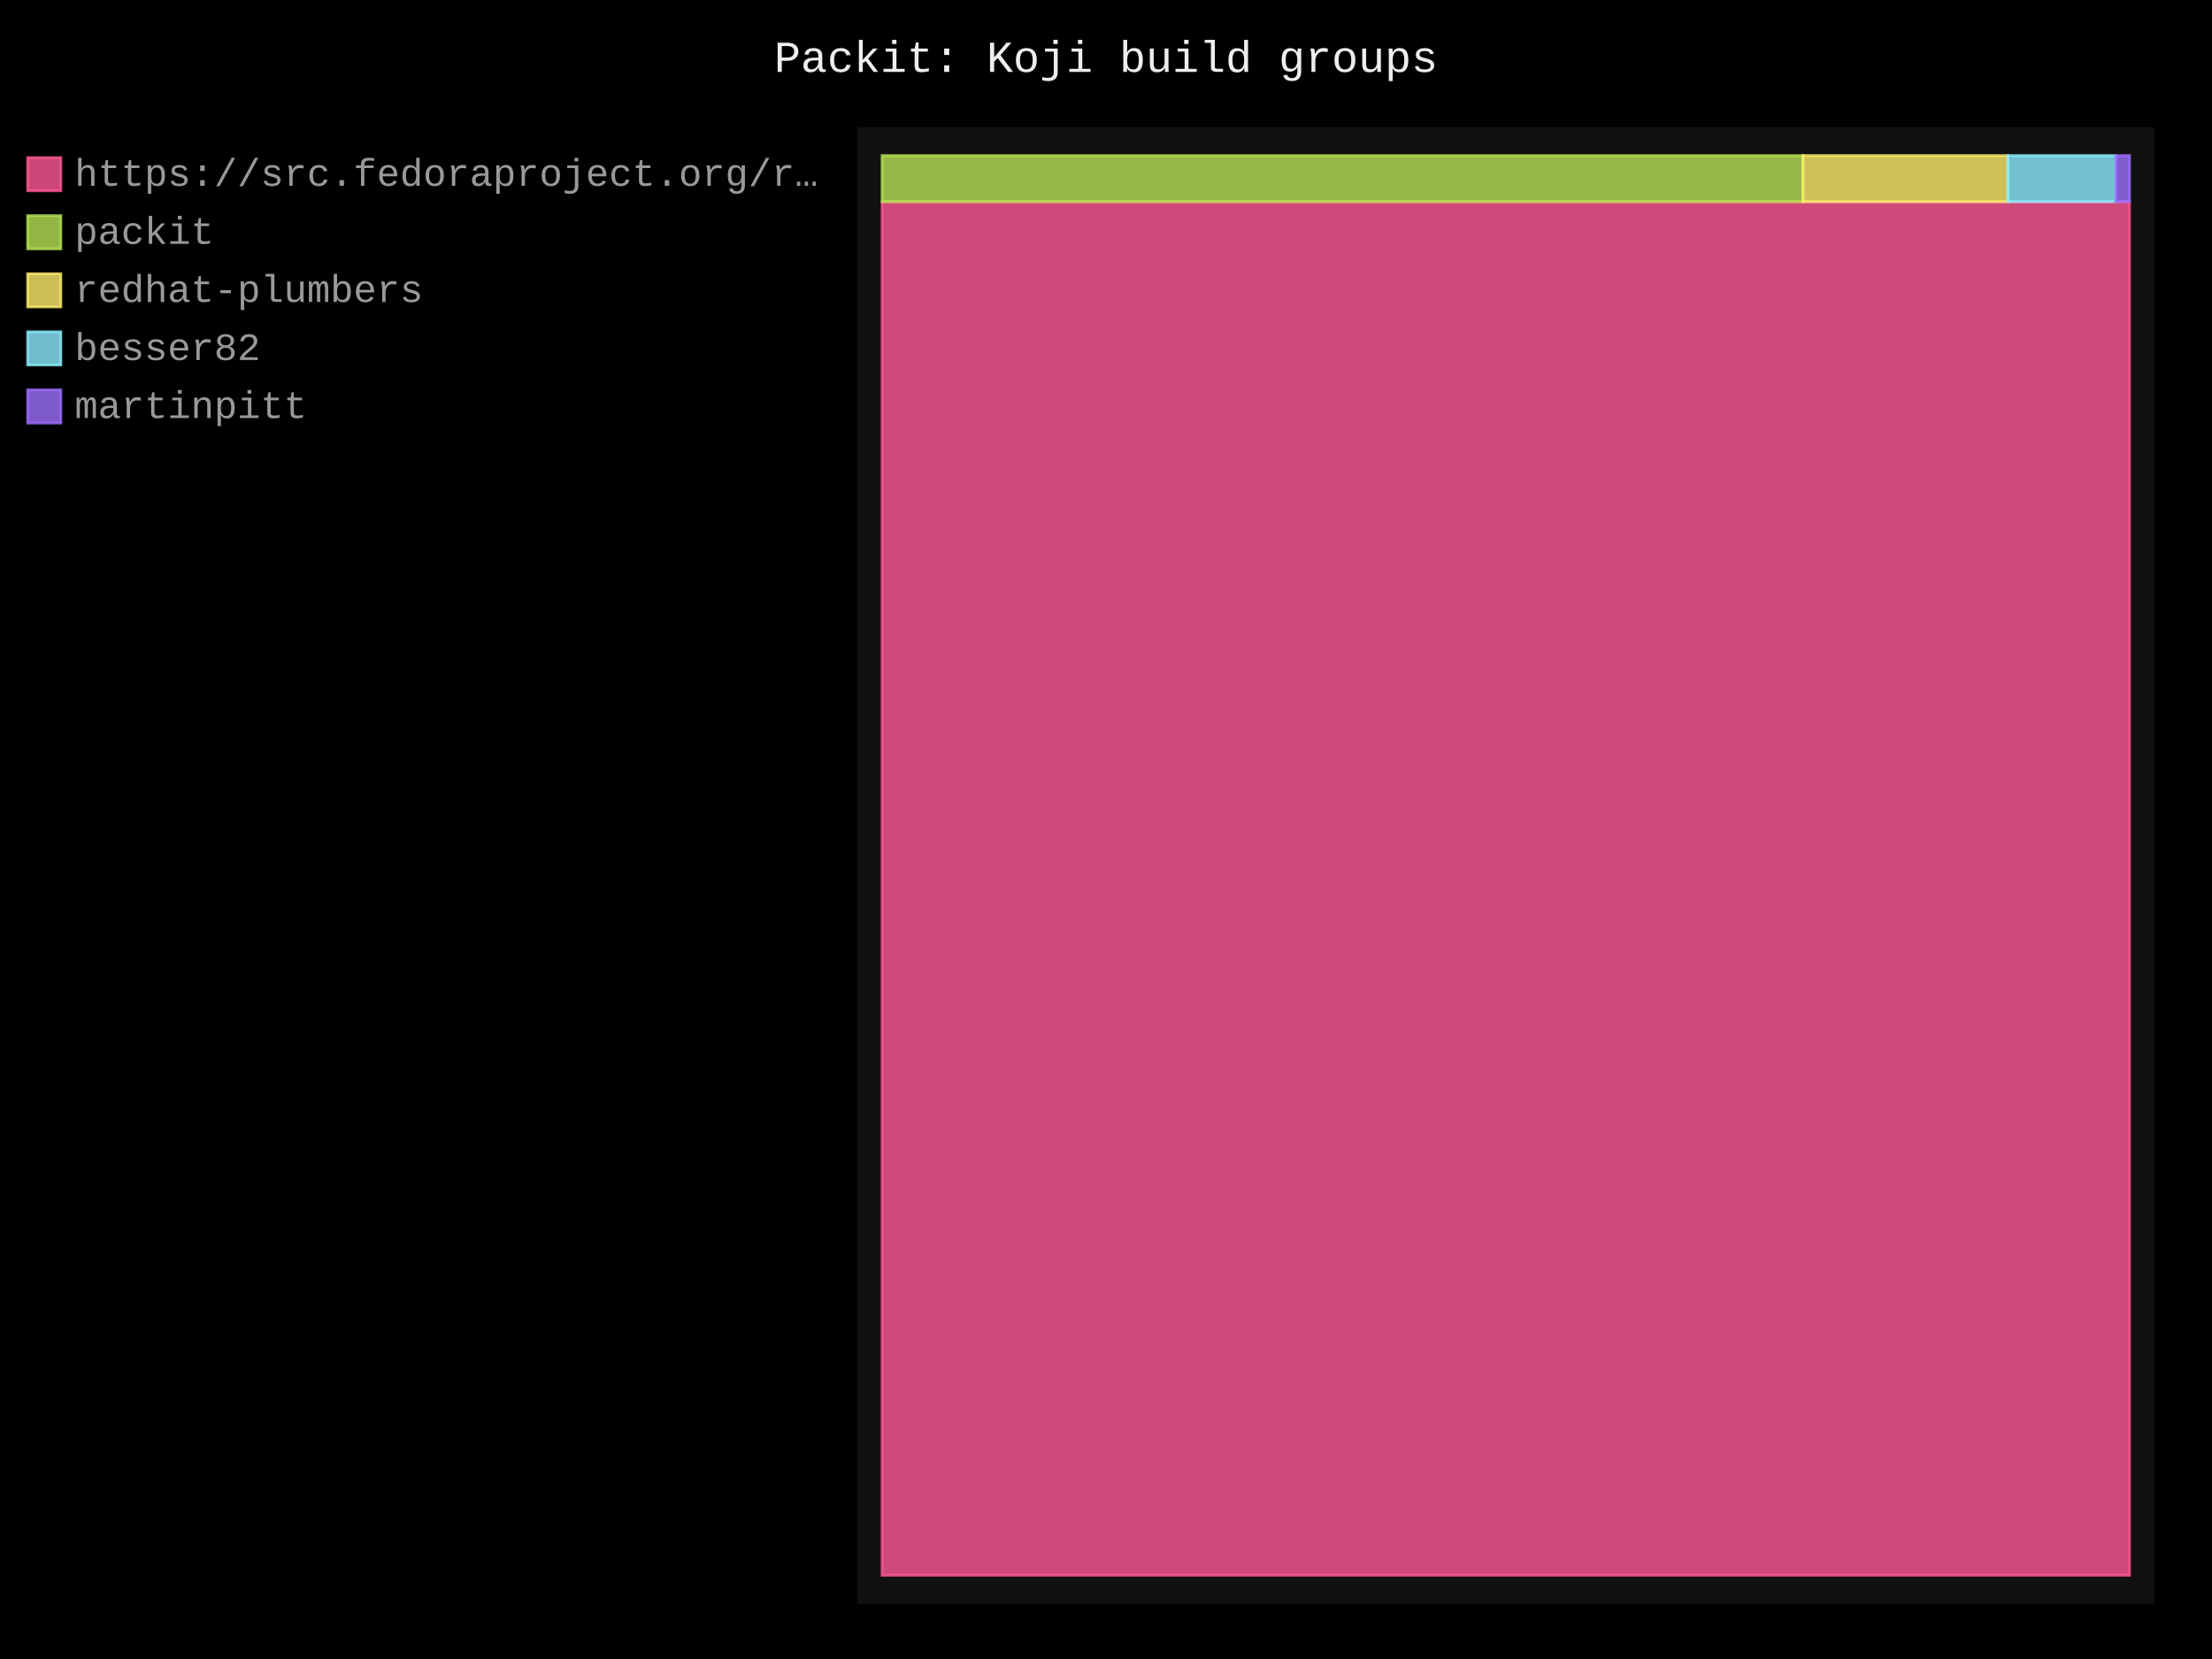
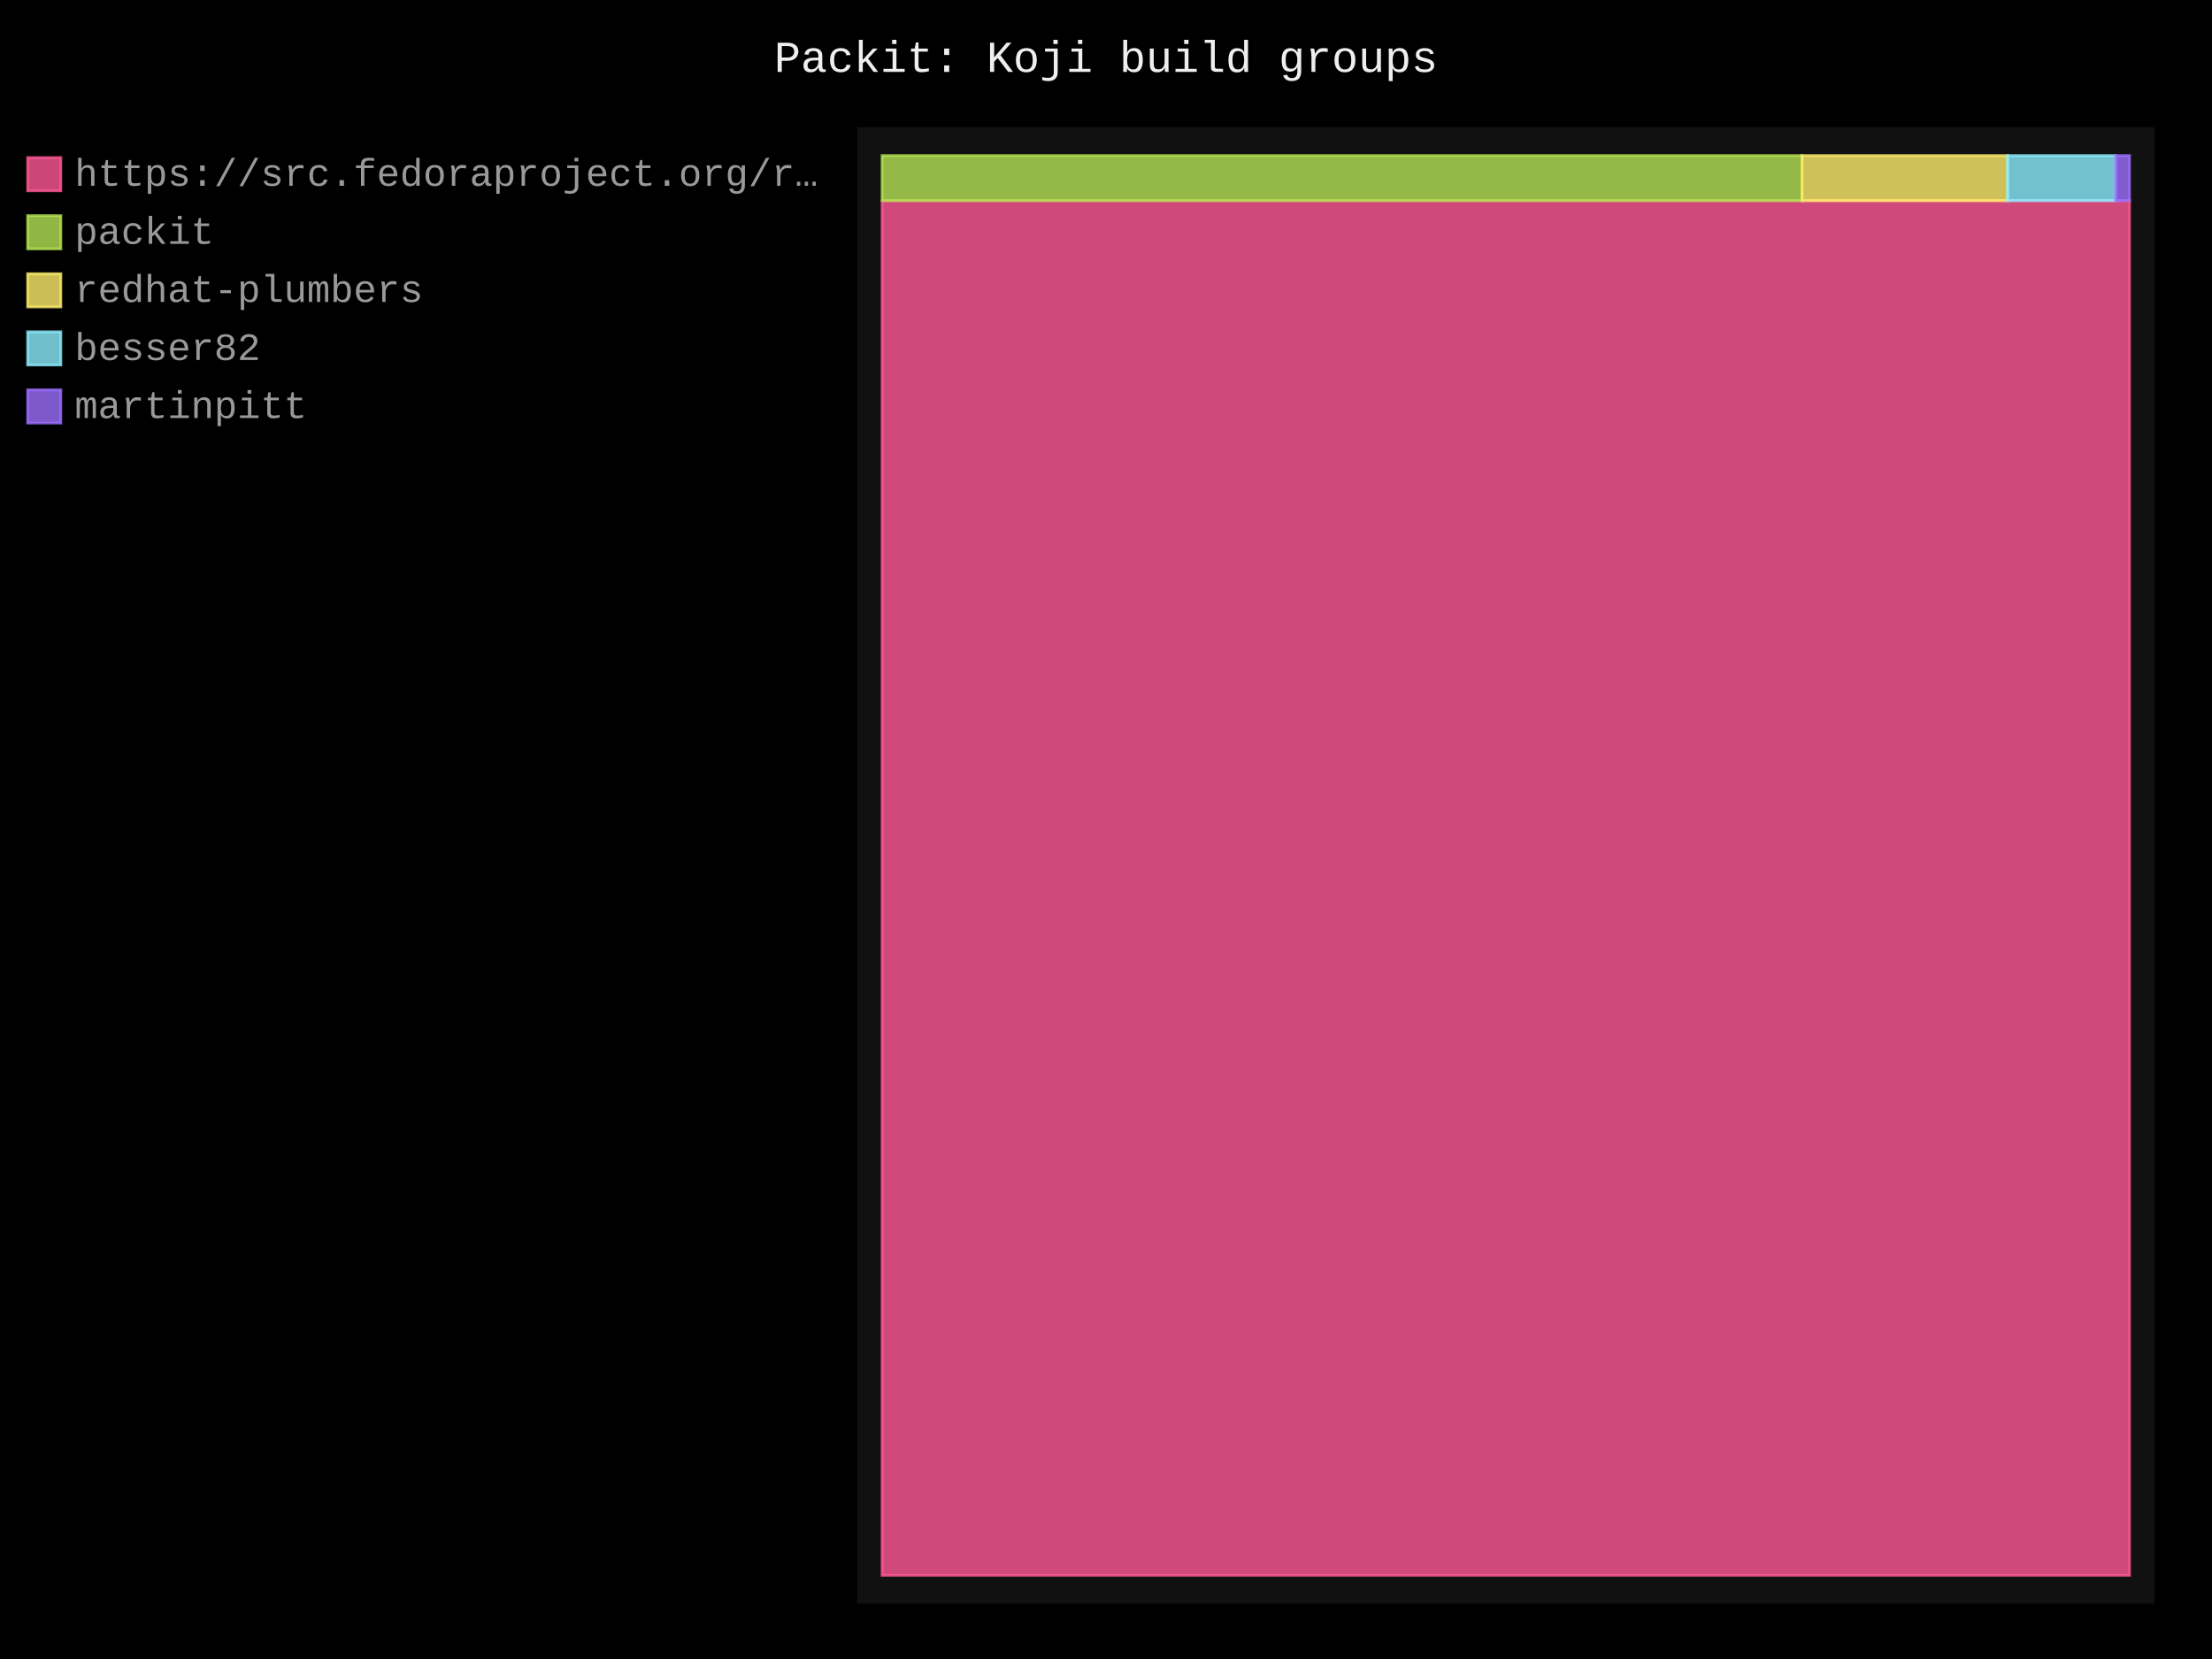
- <svg xmlns="http://www.w3.org/2000/svg" id="chart-d3e5dde9-eacc-41d1-b498-5eddb3e29e50" class="pygal-chart" viewBox="0 0 800 600">
+ <svg xmlns="http://www.w3.org/2000/svg" id="chart-f3c373d9-4073-4e0f-8000-6cbf0bf97a90" class="pygal-chart" viewBox="0 0 800 600">
  <defs>
-     <style type="text/css">#chart-d3e5dde9-eacc-41d1-b498-5eddb3e29e50{-webkit-user-select:none;-webkit-font-smoothing:antialiased;font-family:Consolas,"Liberation Mono",Menlo,Courier,monospace}#chart-d3e5dde9-eacc-41d1-b498-5eddb3e29e50 .title{font-family:Consolas,"Liberation Mono",Menlo,Courier,monospace;font-size:16px}#chart-d3e5dde9-eacc-41d1-b498-5eddb3e29e50 .legends .legend text{font-family:Consolas,"Liberation Mono",Menlo,Courier,monospace;font-size:14px}#chart-d3e5dde9-eacc-41d1-b498-5eddb3e29e50 .axis text{font-family:Consolas,"Liberation Mono",Menlo,Courier,monospace;font-size:10px}#chart-d3e5dde9-eacc-41d1-b498-5eddb3e29e50 .axis text.major{font-family:Consolas,"Liberation Mono",Menlo,Courier,monospace;font-size:10px}#chart-d3e5dde9-eacc-41d1-b498-5eddb3e29e50 .text-overlay text.value{font-family:Consolas,"Liberation Mono",Menlo,Courier,monospace;font-size:16px}#chart-d3e5dde9-eacc-41d1-b498-5eddb3e29e50 .text-overlay text.label{font-family:Consolas,"Liberation Mono",Menlo,Courier,monospace;font-size:10px}#chart-d3e5dde9-eacc-41d1-b498-5eddb3e29e50 .tooltip{font-family:Consolas,"Liberation Mono",Menlo,Courier,monospace;font-size:14px}#chart-d3e5dde9-eacc-41d1-b498-5eddb3e29e50 text.no_data{font-family:Consolas,"Liberation Mono",Menlo,Courier,monospace;font-size:64px}
- #chart-d3e5dde9-eacc-41d1-b498-5eddb3e29e50{background-color:black}#chart-d3e5dde9-eacc-41d1-b498-5eddb3e29e50 path,#chart-d3e5dde9-eacc-41d1-b498-5eddb3e29e50 line,#chart-d3e5dde9-eacc-41d1-b498-5eddb3e29e50 rect,#chart-d3e5dde9-eacc-41d1-b498-5eddb3e29e50 circle{-webkit-transition:250ms;-moz-transition:250ms;transition:250ms}#chart-d3e5dde9-eacc-41d1-b498-5eddb3e29e50 .graph &gt; .background{fill:black}#chart-d3e5dde9-eacc-41d1-b498-5eddb3e29e50 .plot &gt; .background{fill:#111}#chart-d3e5dde9-eacc-41d1-b498-5eddb3e29e50 .graph{fill:#999}#chart-d3e5dde9-eacc-41d1-b498-5eddb3e29e50 text.no_data{fill:#eee}#chart-d3e5dde9-eacc-41d1-b498-5eddb3e29e50 .title{fill:#eee}#chart-d3e5dde9-eacc-41d1-b498-5eddb3e29e50 .legends .legend text{fill:#999}#chart-d3e5dde9-eacc-41d1-b498-5eddb3e29e50 .legends .legend:hover text{fill:#eee}#chart-d3e5dde9-eacc-41d1-b498-5eddb3e29e50 .axis .line{stroke:#eee}#chart-d3e5dde9-eacc-41d1-b498-5eddb3e29e50 .axis .guide.line{stroke:#555}#chart-d3e5dde9-eacc-41d1-b498-5eddb3e29e50 .axis .major.line{stroke:#999}#chart-d3e5dde9-eacc-41d1-b498-5eddb3e29e50 .axis text.major{fill:#eee}#chart-d3e5dde9-eacc-41d1-b498-5eddb3e29e50 .axis.y .guides:hover .guide.line,#chart-d3e5dde9-eacc-41d1-b498-5eddb3e29e50 .line-graph .axis.x .guides:hover .guide.line,#chart-d3e5dde9-eacc-41d1-b498-5eddb3e29e50 .stackedline-graph .axis.x .guides:hover .guide.line,#chart-d3e5dde9-eacc-41d1-b498-5eddb3e29e50 .xy-graph .axis.x .guides:hover .guide.line{stroke:#eee}#chart-d3e5dde9-eacc-41d1-b498-5eddb3e29e50 .axis .guides:hover text{fill:#eee}#chart-d3e5dde9-eacc-41d1-b498-5eddb3e29e50 .reactive{fill-opacity:.8;stroke-opacity:.8;stroke-width:1}#chart-d3e5dde9-eacc-41d1-b498-5eddb3e29e50 .ci{stroke:#999}#chart-d3e5dde9-eacc-41d1-b498-5eddb3e29e50 .reactive.active,#chart-d3e5dde9-eacc-41d1-b498-5eddb3e29e50 .active .reactive{fill-opacity:.4;stroke-opacity:.9;stroke-width:4}#chart-d3e5dde9-eacc-41d1-b498-5eddb3e29e50 .ci .reactive.active{stroke-width:1.5}#chart-d3e5dde9-eacc-41d1-b498-5eddb3e29e50 .series text{fill:#eee}#chart-d3e5dde9-eacc-41d1-b498-5eddb3e29e50 .tooltip rect{fill:#111;stroke:#eee;-webkit-transition:opacity 250ms;-moz-transition:opacity 250ms;transition:opacity 250ms}#chart-d3e5dde9-eacc-41d1-b498-5eddb3e29e50 .tooltip .label{fill:#999}#chart-d3e5dde9-eacc-41d1-b498-5eddb3e29e50 .tooltip .label{fill:#999}#chart-d3e5dde9-eacc-41d1-b498-5eddb3e29e50 .tooltip .legend{font-size:.8em;fill:#555}#chart-d3e5dde9-eacc-41d1-b498-5eddb3e29e50 .tooltip .x_label{font-size:.6em;fill:#eee}#chart-d3e5dde9-eacc-41d1-b498-5eddb3e29e50 .tooltip .xlink{font-size:.5em;text-decoration:underline}#chart-d3e5dde9-eacc-41d1-b498-5eddb3e29e50 .tooltip .value{font-size:1.5em}#chart-d3e5dde9-eacc-41d1-b498-5eddb3e29e50 .bound{font-size:.5em}#chart-d3e5dde9-eacc-41d1-b498-5eddb3e29e50 .max-value{font-size:.75em;fill:#555}#chart-d3e5dde9-eacc-41d1-b498-5eddb3e29e50 .map-element{fill:#111;stroke:#555 !important}#chart-d3e5dde9-eacc-41d1-b498-5eddb3e29e50 .map-element .reactive{fill-opacity:inherit;stroke-opacity:inherit}#chart-d3e5dde9-eacc-41d1-b498-5eddb3e29e50 .color-0,#chart-d3e5dde9-eacc-41d1-b498-5eddb3e29e50 .color-0 a:visited{stroke:#ff5995;fill:#ff5995}#chart-d3e5dde9-eacc-41d1-b498-5eddb3e29e50 .color-1,#chart-d3e5dde9-eacc-41d1-b498-5eddb3e29e50 .color-1 a:visited{stroke:#b6e354;fill:#b6e354}#chart-d3e5dde9-eacc-41d1-b498-5eddb3e29e50 .color-2,#chart-d3e5dde9-eacc-41d1-b498-5eddb3e29e50 .color-2 a:visited{stroke:#feed6c;fill:#feed6c}#chart-d3e5dde9-eacc-41d1-b498-5eddb3e29e50 .color-3,#chart-d3e5dde9-eacc-41d1-b498-5eddb3e29e50 .color-3 a:visited{stroke:#8cedff;fill:#8cedff}#chart-d3e5dde9-eacc-41d1-b498-5eddb3e29e50 .color-4,#chart-d3e5dde9-eacc-41d1-b498-5eddb3e29e50 .color-4 a:visited{stroke:#9e6ffe;fill:#9e6ffe}#chart-d3e5dde9-eacc-41d1-b498-5eddb3e29e50 .text-overlay .color-0 text{fill:black}#chart-d3e5dde9-eacc-41d1-b498-5eddb3e29e50 .text-overlay .color-1 text{fill:black}#chart-d3e5dde9-eacc-41d1-b498-5eddb3e29e50 .text-overlay .color-2 text{fill:black}#chart-d3e5dde9-eacc-41d1-b498-5eddb3e29e50 .text-overlay .color-3 text{fill:black}#chart-d3e5dde9-eacc-41d1-b498-5eddb3e29e50 .text-overlay .color-4 text{fill:black}
- #chart-d3e5dde9-eacc-41d1-b498-5eddb3e29e50 text.no_data{text-anchor:middle}#chart-d3e5dde9-eacc-41d1-b498-5eddb3e29e50 .guide.line{fill:none}#chart-d3e5dde9-eacc-41d1-b498-5eddb3e29e50 .centered{text-anchor:middle}#chart-d3e5dde9-eacc-41d1-b498-5eddb3e29e50 .title{text-anchor:middle}#chart-d3e5dde9-eacc-41d1-b498-5eddb3e29e50 .legends .legend text{fill-opacity:1}#chart-d3e5dde9-eacc-41d1-b498-5eddb3e29e50 .axis.x text{text-anchor:middle}#chart-d3e5dde9-eacc-41d1-b498-5eddb3e29e50 .axis.x:not(.web) text[transform]{text-anchor:start}#chart-d3e5dde9-eacc-41d1-b498-5eddb3e29e50 .axis.x:not(.web) text[transform].backwards{text-anchor:end}#chart-d3e5dde9-eacc-41d1-b498-5eddb3e29e50 .axis.y text{text-anchor:end}#chart-d3e5dde9-eacc-41d1-b498-5eddb3e29e50 .axis.y text[transform].backwards{text-anchor:start}#chart-d3e5dde9-eacc-41d1-b498-5eddb3e29e50 .axis.y2 text{text-anchor:start}#chart-d3e5dde9-eacc-41d1-b498-5eddb3e29e50 .axis.y2 text[transform].backwards{text-anchor:end}#chart-d3e5dde9-eacc-41d1-b498-5eddb3e29e50 .axis .guide.line{stroke-dasharray:4,4;stroke:black}#chart-d3e5dde9-eacc-41d1-b498-5eddb3e29e50 .axis .major.guide.line{stroke-dasharray:6,6;stroke:black}#chart-d3e5dde9-eacc-41d1-b498-5eddb3e29e50 .horizontal .axis.y .guide.line,#chart-d3e5dde9-eacc-41d1-b498-5eddb3e29e50 .horizontal .axis.y2 .guide.line,#chart-d3e5dde9-eacc-41d1-b498-5eddb3e29e50 .vertical .axis.x .guide.line{opacity:0}#chart-d3e5dde9-eacc-41d1-b498-5eddb3e29e50 .horizontal .axis.always_show .guide.line,#chart-d3e5dde9-eacc-41d1-b498-5eddb3e29e50 .vertical .axis.always_show .guide.line{opacity:1 !important}#chart-d3e5dde9-eacc-41d1-b498-5eddb3e29e50 .axis.y .guides:hover .guide.line,#chart-d3e5dde9-eacc-41d1-b498-5eddb3e29e50 .axis.y2 .guides:hover .guide.line,#chart-d3e5dde9-eacc-41d1-b498-5eddb3e29e50 .axis.x .guides:hover .guide.line{opacity:1}#chart-d3e5dde9-eacc-41d1-b498-5eddb3e29e50 .axis .guides:hover text{opacity:1}#chart-d3e5dde9-eacc-41d1-b498-5eddb3e29e50 .nofill{fill:none}#chart-d3e5dde9-eacc-41d1-b498-5eddb3e29e50 .subtle-fill{fill-opacity:.2}#chart-d3e5dde9-eacc-41d1-b498-5eddb3e29e50 .dot{stroke-width:1px;fill-opacity:1;stroke-opacity:1}#chart-d3e5dde9-eacc-41d1-b498-5eddb3e29e50 .dot.active{stroke-width:5px}#chart-d3e5dde9-eacc-41d1-b498-5eddb3e29e50 .dot.negative{fill:transparent}#chart-d3e5dde9-eacc-41d1-b498-5eddb3e29e50 text,#chart-d3e5dde9-eacc-41d1-b498-5eddb3e29e50 tspan{stroke:none !important}#chart-d3e5dde9-eacc-41d1-b498-5eddb3e29e50 .series text.active{opacity:1}#chart-d3e5dde9-eacc-41d1-b498-5eddb3e29e50 .tooltip rect{fill-opacity:.95;stroke-width:.5}#chart-d3e5dde9-eacc-41d1-b498-5eddb3e29e50 .tooltip text{fill-opacity:1}#chart-d3e5dde9-eacc-41d1-b498-5eddb3e29e50 .showable{visibility:hidden}#chart-d3e5dde9-eacc-41d1-b498-5eddb3e29e50 .showable.shown{visibility:visible}#chart-d3e5dde9-eacc-41d1-b498-5eddb3e29e50 .gauge-background{fill:rgba(229,229,229,1);stroke:none}#chart-d3e5dde9-eacc-41d1-b498-5eddb3e29e50 .bg-lines{stroke:black;stroke-width:2px}</style>
+     <style type="text/css">#chart-f3c373d9-4073-4e0f-8000-6cbf0bf97a90{-webkit-user-select:none;-webkit-font-smoothing:antialiased;font-family:Consolas,"Liberation Mono",Menlo,Courier,monospace}#chart-f3c373d9-4073-4e0f-8000-6cbf0bf97a90 .title{font-family:Consolas,"Liberation Mono",Menlo,Courier,monospace;font-size:16px}#chart-f3c373d9-4073-4e0f-8000-6cbf0bf97a90 .legends .legend text{font-family:Consolas,"Liberation Mono",Menlo,Courier,monospace;font-size:14px}#chart-f3c373d9-4073-4e0f-8000-6cbf0bf97a90 .axis text{font-family:Consolas,"Liberation Mono",Menlo,Courier,monospace;font-size:10px}#chart-f3c373d9-4073-4e0f-8000-6cbf0bf97a90 .axis text.major{font-family:Consolas,"Liberation Mono",Menlo,Courier,monospace;font-size:10px}#chart-f3c373d9-4073-4e0f-8000-6cbf0bf97a90 .text-overlay text.value{font-family:Consolas,"Liberation Mono",Menlo,Courier,monospace;font-size:16px}#chart-f3c373d9-4073-4e0f-8000-6cbf0bf97a90 .text-overlay text.label{font-family:Consolas,"Liberation Mono",Menlo,Courier,monospace;font-size:10px}#chart-f3c373d9-4073-4e0f-8000-6cbf0bf97a90 .tooltip{font-family:Consolas,"Liberation Mono",Menlo,Courier,monospace;font-size:14px}#chart-f3c373d9-4073-4e0f-8000-6cbf0bf97a90 text.no_data{font-family:Consolas,"Liberation Mono",Menlo,Courier,monospace;font-size:64px}
+ #chart-f3c373d9-4073-4e0f-8000-6cbf0bf97a90{background-color:black}#chart-f3c373d9-4073-4e0f-8000-6cbf0bf97a90 path,#chart-f3c373d9-4073-4e0f-8000-6cbf0bf97a90 line,#chart-f3c373d9-4073-4e0f-8000-6cbf0bf97a90 rect,#chart-f3c373d9-4073-4e0f-8000-6cbf0bf97a90 circle{-webkit-transition:250ms;-moz-transition:250ms;transition:250ms}#chart-f3c373d9-4073-4e0f-8000-6cbf0bf97a90 .graph &gt; .background{fill:black}#chart-f3c373d9-4073-4e0f-8000-6cbf0bf97a90 .plot &gt; .background{fill:#111}#chart-f3c373d9-4073-4e0f-8000-6cbf0bf97a90 .graph{fill:#999}#chart-f3c373d9-4073-4e0f-8000-6cbf0bf97a90 text.no_data{fill:#eee}#chart-f3c373d9-4073-4e0f-8000-6cbf0bf97a90 .title{fill:#eee}#chart-f3c373d9-4073-4e0f-8000-6cbf0bf97a90 .legends .legend text{fill:#999}#chart-f3c373d9-4073-4e0f-8000-6cbf0bf97a90 .legends .legend:hover text{fill:#eee}#chart-f3c373d9-4073-4e0f-8000-6cbf0bf97a90 .axis .line{stroke:#eee}#chart-f3c373d9-4073-4e0f-8000-6cbf0bf97a90 .axis .guide.line{stroke:#555}#chart-f3c373d9-4073-4e0f-8000-6cbf0bf97a90 .axis .major.line{stroke:#999}#chart-f3c373d9-4073-4e0f-8000-6cbf0bf97a90 .axis text.major{fill:#eee}#chart-f3c373d9-4073-4e0f-8000-6cbf0bf97a90 .axis.y .guides:hover .guide.line,#chart-f3c373d9-4073-4e0f-8000-6cbf0bf97a90 .line-graph .axis.x .guides:hover .guide.line,#chart-f3c373d9-4073-4e0f-8000-6cbf0bf97a90 .stackedline-graph .axis.x .guides:hover .guide.line,#chart-f3c373d9-4073-4e0f-8000-6cbf0bf97a90 .xy-graph .axis.x .guides:hover .guide.line{stroke:#eee}#chart-f3c373d9-4073-4e0f-8000-6cbf0bf97a90 .axis .guides:hover text{fill:#eee}#chart-f3c373d9-4073-4e0f-8000-6cbf0bf97a90 .reactive{fill-opacity:.8;stroke-opacity:.8;stroke-width:1}#chart-f3c373d9-4073-4e0f-8000-6cbf0bf97a90 .ci{stroke:#999}#chart-f3c373d9-4073-4e0f-8000-6cbf0bf97a90 .reactive.active,#chart-f3c373d9-4073-4e0f-8000-6cbf0bf97a90 .active .reactive{fill-opacity:.4;stroke-opacity:.9;stroke-width:4}#chart-f3c373d9-4073-4e0f-8000-6cbf0bf97a90 .ci .reactive.active{stroke-width:1.5}#chart-f3c373d9-4073-4e0f-8000-6cbf0bf97a90 .series text{fill:#eee}#chart-f3c373d9-4073-4e0f-8000-6cbf0bf97a90 .tooltip rect{fill:#111;stroke:#eee;-webkit-transition:opacity 250ms;-moz-transition:opacity 250ms;transition:opacity 250ms}#chart-f3c373d9-4073-4e0f-8000-6cbf0bf97a90 .tooltip .label{fill:#999}#chart-f3c373d9-4073-4e0f-8000-6cbf0bf97a90 .tooltip .label{fill:#999}#chart-f3c373d9-4073-4e0f-8000-6cbf0bf97a90 .tooltip .legend{font-size:.8em;fill:#555}#chart-f3c373d9-4073-4e0f-8000-6cbf0bf97a90 .tooltip .x_label{font-size:.6em;fill:#eee}#chart-f3c373d9-4073-4e0f-8000-6cbf0bf97a90 .tooltip .xlink{font-size:.5em;text-decoration:underline}#chart-f3c373d9-4073-4e0f-8000-6cbf0bf97a90 .tooltip .value{font-size:1.5em}#chart-f3c373d9-4073-4e0f-8000-6cbf0bf97a90 .bound{font-size:.5em}#chart-f3c373d9-4073-4e0f-8000-6cbf0bf97a90 .max-value{font-size:.75em;fill:#555}#chart-f3c373d9-4073-4e0f-8000-6cbf0bf97a90 .map-element{fill:#111;stroke:#555 !important}#chart-f3c373d9-4073-4e0f-8000-6cbf0bf97a90 .map-element .reactive{fill-opacity:inherit;stroke-opacity:inherit}#chart-f3c373d9-4073-4e0f-8000-6cbf0bf97a90 .color-0,#chart-f3c373d9-4073-4e0f-8000-6cbf0bf97a90 .color-0 a:visited{stroke:#ff5995;fill:#ff5995}#chart-f3c373d9-4073-4e0f-8000-6cbf0bf97a90 .color-1,#chart-f3c373d9-4073-4e0f-8000-6cbf0bf97a90 .color-1 a:visited{stroke:#b6e354;fill:#b6e354}#chart-f3c373d9-4073-4e0f-8000-6cbf0bf97a90 .color-2,#chart-f3c373d9-4073-4e0f-8000-6cbf0bf97a90 .color-2 a:visited{stroke:#feed6c;fill:#feed6c}#chart-f3c373d9-4073-4e0f-8000-6cbf0bf97a90 .color-3,#chart-f3c373d9-4073-4e0f-8000-6cbf0bf97a90 .color-3 a:visited{stroke:#8cedff;fill:#8cedff}#chart-f3c373d9-4073-4e0f-8000-6cbf0bf97a90 .color-4,#chart-f3c373d9-4073-4e0f-8000-6cbf0bf97a90 .color-4 a:visited{stroke:#9e6ffe;fill:#9e6ffe}#chart-f3c373d9-4073-4e0f-8000-6cbf0bf97a90 .text-overlay .color-0 text{fill:black}#chart-f3c373d9-4073-4e0f-8000-6cbf0bf97a90 .text-overlay .color-1 text{fill:black}#chart-f3c373d9-4073-4e0f-8000-6cbf0bf97a90 .text-overlay .color-2 text{fill:black}#chart-f3c373d9-4073-4e0f-8000-6cbf0bf97a90 .text-overlay .color-3 text{fill:black}#chart-f3c373d9-4073-4e0f-8000-6cbf0bf97a90 .text-overlay .color-4 text{fill:black}
+ #chart-f3c373d9-4073-4e0f-8000-6cbf0bf97a90 text.no_data{text-anchor:middle}#chart-f3c373d9-4073-4e0f-8000-6cbf0bf97a90 .guide.line{fill:none}#chart-f3c373d9-4073-4e0f-8000-6cbf0bf97a90 .centered{text-anchor:middle}#chart-f3c373d9-4073-4e0f-8000-6cbf0bf97a90 .title{text-anchor:middle}#chart-f3c373d9-4073-4e0f-8000-6cbf0bf97a90 .legends .legend text{fill-opacity:1}#chart-f3c373d9-4073-4e0f-8000-6cbf0bf97a90 .axis.x text{text-anchor:middle}#chart-f3c373d9-4073-4e0f-8000-6cbf0bf97a90 .axis.x:not(.web) text[transform]{text-anchor:start}#chart-f3c373d9-4073-4e0f-8000-6cbf0bf97a90 .axis.x:not(.web) text[transform].backwards{text-anchor:end}#chart-f3c373d9-4073-4e0f-8000-6cbf0bf97a90 .axis.y text{text-anchor:end}#chart-f3c373d9-4073-4e0f-8000-6cbf0bf97a90 .axis.y text[transform].backwards{text-anchor:start}#chart-f3c373d9-4073-4e0f-8000-6cbf0bf97a90 .axis.y2 text{text-anchor:start}#chart-f3c373d9-4073-4e0f-8000-6cbf0bf97a90 .axis.y2 text[transform].backwards{text-anchor:end}#chart-f3c373d9-4073-4e0f-8000-6cbf0bf97a90 .axis .guide.line{stroke-dasharray:4,4;stroke:black}#chart-f3c373d9-4073-4e0f-8000-6cbf0bf97a90 .axis .major.guide.line{stroke-dasharray:6,6;stroke:black}#chart-f3c373d9-4073-4e0f-8000-6cbf0bf97a90 .horizontal .axis.y .guide.line,#chart-f3c373d9-4073-4e0f-8000-6cbf0bf97a90 .horizontal .axis.y2 .guide.line,#chart-f3c373d9-4073-4e0f-8000-6cbf0bf97a90 .vertical .axis.x .guide.line{opacity:0}#chart-f3c373d9-4073-4e0f-8000-6cbf0bf97a90 .horizontal .axis.always_show .guide.line,#chart-f3c373d9-4073-4e0f-8000-6cbf0bf97a90 .vertical .axis.always_show .guide.line{opacity:1 !important}#chart-f3c373d9-4073-4e0f-8000-6cbf0bf97a90 .axis.y .guides:hover .guide.line,#chart-f3c373d9-4073-4e0f-8000-6cbf0bf97a90 .axis.y2 .guides:hover .guide.line,#chart-f3c373d9-4073-4e0f-8000-6cbf0bf97a90 .axis.x .guides:hover .guide.line{opacity:1}#chart-f3c373d9-4073-4e0f-8000-6cbf0bf97a90 .axis .guides:hover text{opacity:1}#chart-f3c373d9-4073-4e0f-8000-6cbf0bf97a90 .nofill{fill:none}#chart-f3c373d9-4073-4e0f-8000-6cbf0bf97a90 .subtle-fill{fill-opacity:.2}#chart-f3c373d9-4073-4e0f-8000-6cbf0bf97a90 .dot{stroke-width:1px;fill-opacity:1;stroke-opacity:1}#chart-f3c373d9-4073-4e0f-8000-6cbf0bf97a90 .dot.active{stroke-width:5px}#chart-f3c373d9-4073-4e0f-8000-6cbf0bf97a90 .dot.negative{fill:transparent}#chart-f3c373d9-4073-4e0f-8000-6cbf0bf97a90 text,#chart-f3c373d9-4073-4e0f-8000-6cbf0bf97a90 tspan{stroke:none !important}#chart-f3c373d9-4073-4e0f-8000-6cbf0bf97a90 .series text.active{opacity:1}#chart-f3c373d9-4073-4e0f-8000-6cbf0bf97a90 .tooltip rect{fill-opacity:.95;stroke-width:.5}#chart-f3c373d9-4073-4e0f-8000-6cbf0bf97a90 .tooltip text{fill-opacity:1}#chart-f3c373d9-4073-4e0f-8000-6cbf0bf97a90 .showable{visibility:hidden}#chart-f3c373d9-4073-4e0f-8000-6cbf0bf97a90 .showable.shown{visibility:visible}#chart-f3c373d9-4073-4e0f-8000-6cbf0bf97a90 .gauge-background{fill:rgba(229,229,229,1);stroke:none}#chart-f3c373d9-4073-4e0f-8000-6cbf0bf97a90 .bg-lines{stroke:black;stroke-width:2px}</style>
  </defs>
  <g class="graph treemap-graph vertical">
    <rect x="0" y="0" width="800" height="600" class="background" />
    <g transform="translate(310, 46)" class="plot">
      <rect x="0" y="0" width="469.2" height="534" class="background" />
      <g class="series serie-0 color-0">
        <g class="rects">
          <g class="rect">
-             <rect x="9.023" y="26.946" width="451.154" height="496.784" class="rect reactive tooltip-trigger" />
+             <rect x="9.023" y="26.571" width="451.154" height="497.16" class="rect reactive tooltip-trigger" />
          </g>
        </g>
      </g>
      <g class="series serie-1 color-1">
        <g class="rects">
          <g class="rect">
-             <rect x="9.023" y="10.269" width="333.024" height="16.677" class="rect reactive tooltip-trigger" />
+             <rect x="9.023" y="10.269" width="332.694" height="16.302" class="rect reactive tooltip-trigger" />
          </g>
        </g>
      </g>
      <g class="series serie-2 color-2">
        <g class="rects">
          <g class="rect">
-             <rect x="342.048" y="10.269" width="74.145" height="16.677" class="rect reactive tooltip-trigger" />
+             <rect x="341.718" y="10.269" width="74.352" height="16.302" class="rect reactive tooltip-trigger" />
          </g>
        </g>
      </g>
      <g class="series serie-3 color-3">
        <g class="rects">
          <g class="rect">
-             <rect x="416.193" y="10.269" width="38.958" height="16.677" class="rect reactive tooltip-trigger" />
+             <rect x="416.07" y="10.269" width="39.066" height="16.302" class="rect reactive tooltip-trigger" />
          </g>
        </g>
      </g>
      <g class="series serie-4 color-4">
        <g class="rects">
          <g class="rect">
-             <rect x="455.15" y="10.269" width="5.027" height="16.677" class="rect reactive tooltip-trigger" />
+             <rect x="455.136" y="10.269" width="5.041" height="16.302" class="rect reactive tooltip-trigger" />
          </g>
        </g>
      </g>
    </g>
    <g class="titles">
      <text x="400.0" y="26" class="title plot_title">Packit: Koji build groups</text>
    </g>
    <g transform="translate(310, 46)" class="plot overlay">
      <g class="series serie-0 color-0" />
      <g class="series serie-1 color-1" />
      <g class="series serie-2 color-2" />
      <g class="series serie-3 color-3" />
      <g class="series serie-4 color-4" />
    </g>
    <g transform="translate(310, 46)" class="plot text-overlay">
      <g class="series serie-0 color-0" />
      <g class="series serie-1 color-1" />
      <g class="series serie-2 color-2" />
      <g class="series serie-3 color-3" />
      <g class="series serie-4 color-4" />
    </g>
    <g transform="translate(310, 46)" class="plot tooltip-overlay">
      <g transform="translate(0 0)" style="opacity: 0" class="tooltip">
        <rect rx="0" ry="0" width="0" height="0" class="tooltip-box" />
        <g class="text" />
      </g>
    </g>
    <g transform="translate(10, 56)" class="legends">
      <g id="activate-serie-0" class="legend reactive activate-serie">
        <rect x="0.0" y="1.0" width="12" height="12" class="color-0 reactive" />
        <text x="17.0" y="11.2">https://src.fedoraproject.org/r…</text>
      </g>
      <g id="activate-serie-1" class="legend reactive activate-serie">
        <rect x="0.0" y="22.0" width="12" height="12" class="color-1 reactive" />
        <text x="17.0" y="32.2">packit</text>
      </g>
      <g id="activate-serie-2" class="legend reactive activate-serie">
        <rect x="0.0" y="43.0" width="12" height="12" class="color-2 reactive" />
        <text x="17.0" y="53.2">redhat-plumbers</text>
      </g>
      <g id="activate-serie-3" class="legend reactive activate-serie">
        <rect x="0.0" y="64.0" width="12" height="12" class="color-3 reactive" />
        <text x="17.0" y="74.2">besser82</text>
      </g>
      <g id="activate-serie-4" class="legend reactive activate-serie">
        <rect x="0.0" y="85.0" width="12" height="12" class="color-4 reactive" />
        <text x="17.0" y="95.2">martinpitt</text>
      </g>
    </g>
    <g transform="translate(790, 56)" class="legends" />
  </g>
</svg>
